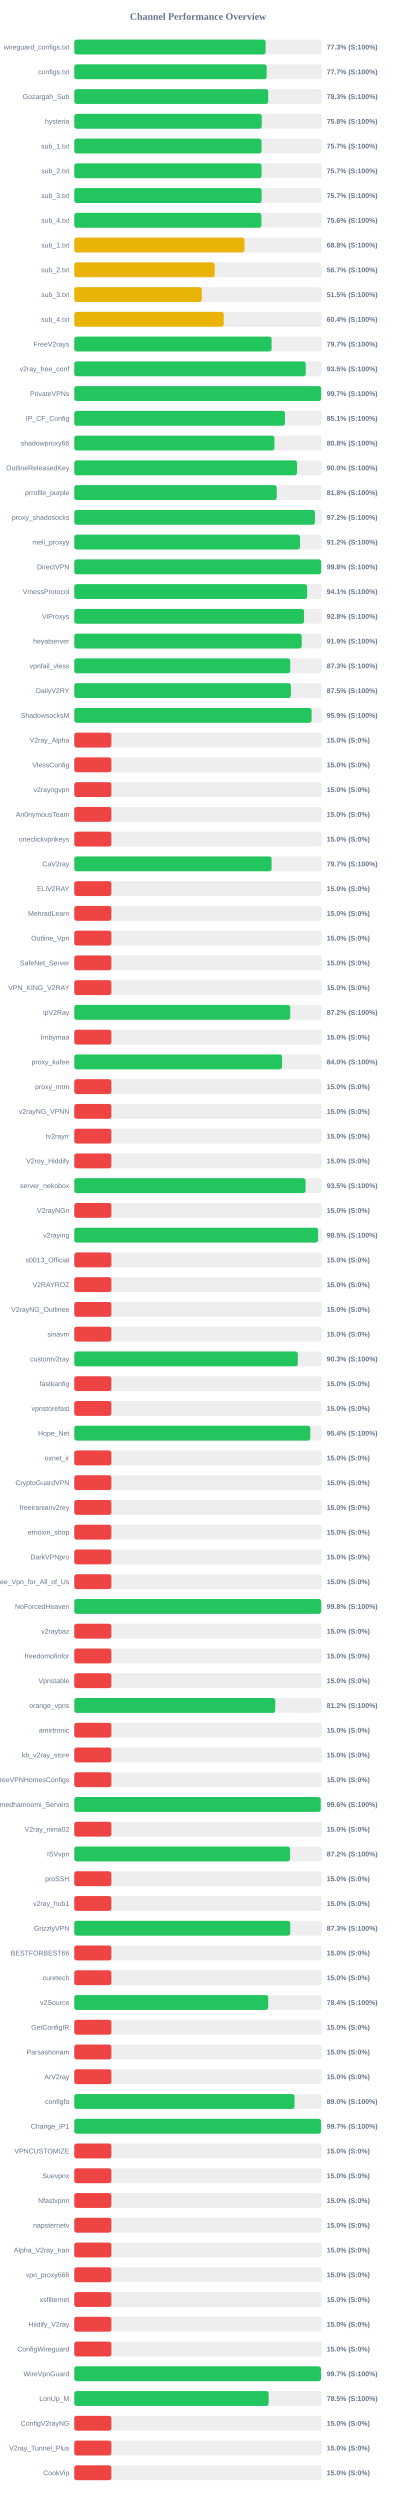
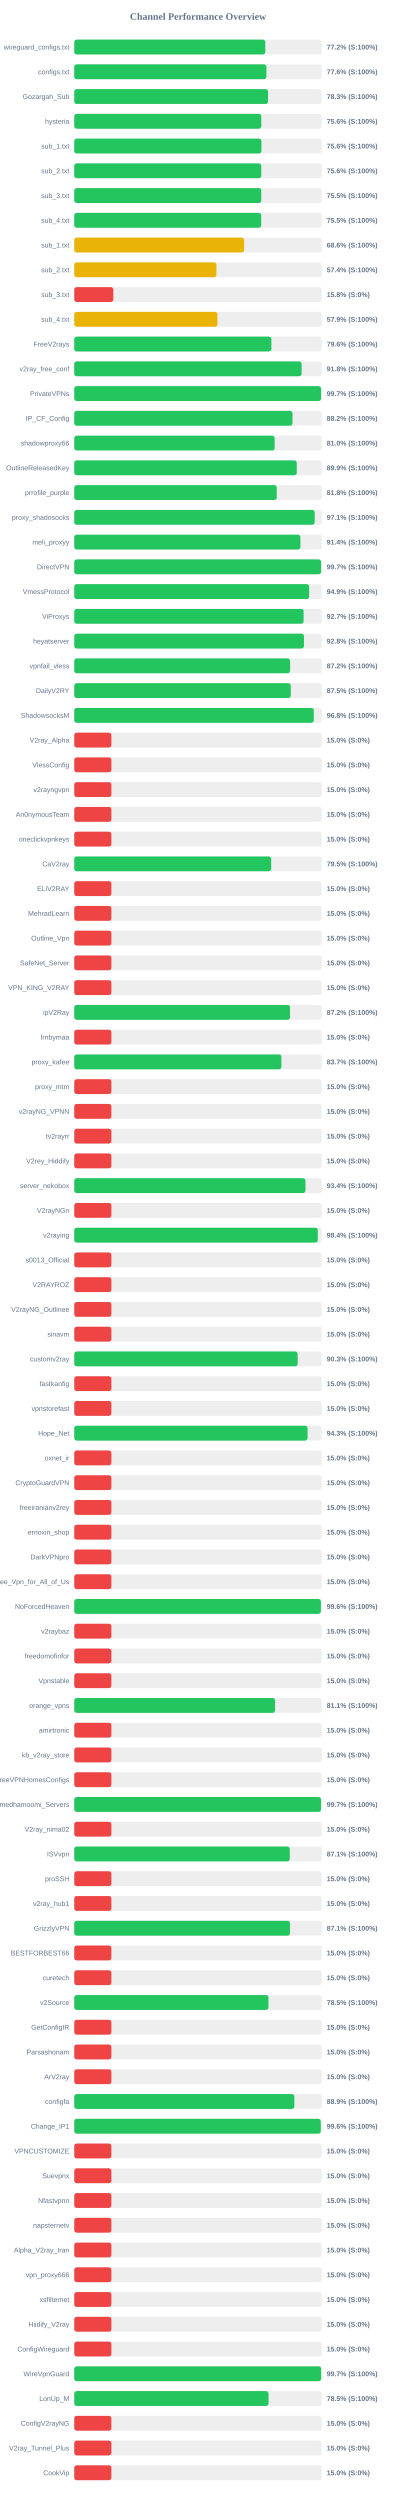
<svg xmlns="http://www.w3.org/2000/svg" width="800" height="5050" version="1.1">
  <style>
        .row { font: 14px Arial; fill: #64748b; }
        .score { font: bold 14px Arial; fill: #64748b; }
    </style>
  <text x="400" y="40" text-anchor="middle" font-size="20px" font-weight="bold" fill="#64748b">Channel Performance Overview</text>
  <rect x="150" y="80" width="500" height="30" fill="#eee" rx="5" />
-   <rect x="150" y="80" width="386.6" height="30" fill="#22c55e" rx="5" />
+   <rect x="150" y="80" width="385.95" height="30" fill="#22c55e" rx="5" />
  <text x="140" y="100" text-anchor="end" class="row">wireguard_configs.txt</text>
-   <text x="660" y="100" text-anchor="start" class="score">77.3% (S:100%)</text>
+   <text x="660" y="100" text-anchor="start" class="score">77.2% (S:100%)</text>
  <rect x="150" y="130" width="500" height="30" fill="#eee" rx="5" />
-   <rect x="150" y="130" width="388.7" height="30" fill="#22c55e" rx="5" />
+   <rect x="150" y="130" width="388.15" height="30" fill="#22c55e" rx="5" />
  <text x="140" y="150" text-anchor="end" class="row">configs.txt</text>
-   <text x="660" y="150" text-anchor="start" class="score">77.7% (S:100%)</text>
+   <text x="660" y="150" text-anchor="start" class="score">77.6% (S:100%)</text>
  <rect x="150" y="180" width="500" height="30" fill="#eee" rx="5" />
-   <rect x="150" y="180" width="391.75" height="30" fill="#22c55e" rx="5" />
+   <rect x="150" y="180" width="391.45" height="30" fill="#22c55e" rx="5" />
  <text x="140" y="200" text-anchor="end" class="row">Gozargah_Sub</text>
  <text x="660" y="200" text-anchor="start" class="score">78.3% (S:100%)</text>
  <rect x="150" y="230" width="500" height="30" fill="#eee" rx="5" />
-   <rect x="150" y="230" width="378.75" height="30" fill="#22c55e" rx="5" />
+   <rect x="150" y="230" width="377.8" height="30" fill="#22c55e" rx="5" />
  <text x="140" y="250" text-anchor="end" class="row">hysteria</text>
-   <text x="660" y="250" text-anchor="start" class="score">75.8% (S:100%)</text>
+   <text x="660" y="250" text-anchor="start" class="score">75.6% (S:100%)</text>
  <rect x="150" y="280" width="500" height="30" fill="#eee" rx="5" />
-   <rect x="150" y="280" width="378.35" height="30" fill="#22c55e" rx="5" />
+   <rect x="150" y="280" width="378.1" height="30" fill="#22c55e" rx="5" />
  <text x="140" y="300" text-anchor="end" class="row">sub_1.txt</text>
-   <text x="660" y="300" text-anchor="start" class="score">75.7% (S:100%)</text>
+   <text x="660" y="300" text-anchor="start" class="score">75.6% (S:100%)</text>
  <rect x="150" y="330" width="500" height="30" fill="#eee" rx="5" />
-   <rect x="150" y="330" width="378.35" height="30" fill="#22c55e" rx="5" />
+   <rect x="150" y="330" width="377.8" height="30" fill="#22c55e" rx="5" />
  <text x="140" y="350" text-anchor="end" class="row">sub_2.txt</text>
-   <text x="660" y="350" text-anchor="start" class="score">75.7% (S:100%)</text>
+   <text x="660" y="350" text-anchor="start" class="score">75.6% (S:100%)</text>
  <rect x="150" y="380" width="500" height="30" fill="#eee" rx="5" />
-   <rect x="150" y="380" width="378.45" height="30" fill="#22c55e" rx="5" />
+   <rect x="150" y="380" width="377.75" height="30" fill="#22c55e" rx="5" />
  <text x="140" y="400" text-anchor="end" class="row">sub_3.txt</text>
-   <text x="660" y="400" text-anchor="start" class="score">75.7% (S:100%)</text>
+   <text x="660" y="400" text-anchor="start" class="score">75.5% (S:100%)</text>
  <rect x="150" y="430" width="500" height="30" fill="#eee" rx="5" />
-   <rect x="150" y="430" width="378.05" height="30" fill="#22c55e" rx="5" />
+   <rect x="150" y="430" width="377.6" height="30" fill="#22c55e" rx="5" />
  <text x="140" y="450" text-anchor="end" class="row">sub_4.txt</text>
-   <text x="660" y="450" text-anchor="start" class="score">75.6% (S:100%)</text>
+   <text x="660" y="450" text-anchor="start" class="score">75.5% (S:100%)</text>
  <rect x="150" y="480" width="500" height="30" fill="#eee" rx="5" />
-   <rect x="150" y="480" width="343.95" height="30" fill="#eab308" rx="5" />
+   <rect x="150" y="480" width="343.05" height="30" fill="#eab308" rx="5" />
  <text x="140" y="500" text-anchor="end" class="row">sub_1.txt</text>
-   <text x="660" y="500" text-anchor="start" class="score">68.8% (S:100%)</text>
+   <text x="660" y="500" text-anchor="start" class="score">68.6% (S:100%)</text>
  <rect x="150" y="530" width="500" height="30" fill="#eee" rx="5" />
-   <rect x="150" y="530" width="283.6" height="30" fill="#eab308" rx="5" />
+   <rect x="150" y="530" width="287.2" height="30" fill="#eab308" rx="5" />
  <text x="140" y="550" text-anchor="end" class="row">sub_2.txt</text>
-   <text x="660" y="550" text-anchor="start" class="score">56.7% (S:100%)</text>
+   <text x="660" y="550" text-anchor="start" class="score">57.4% (S:100%)</text>
  <rect x="150" y="580" width="500" height="30" fill="#eee" rx="5" />
-   <rect x="150" y="580" width="257.7" height="30" fill="#eab308" rx="5" />
+   <rect x="150" y="580" width="78.9" height="30" fill="#ef4444" rx="5" />
  <text x="140" y="600" text-anchor="end" class="row">sub_3.txt</text>
-   <text x="660" y="600" text-anchor="start" class="score">51.5% (S:100%)</text>
+   <text x="660" y="600" text-anchor="start" class="score">15.8% (S:0%)</text>
  <rect x="150" y="630" width="500" height="30" fill="#eee" rx="5" />
-   <rect x="150" y="630" width="301.9" height="30" fill="#eab308" rx="5" />
+   <rect x="150" y="630" width="289.3" height="30" fill="#eab308" rx="5" />
  <text x="140" y="650" text-anchor="end" class="row">sub_4.txt</text>
-   <text x="660" y="650" text-anchor="start" class="score">60.4% (S:100%)</text>
+   <text x="660" y="650" text-anchor="start" class="score">57.9% (S:100%)</text>
  <rect x="150" y="680" width="500" height="30" fill="#eee" rx="5" />
-   <rect x="150" y="680" width="398.65" height="30" fill="#22c55e" rx="5" />
+   <rect x="150" y="680" width="398.2" height="30" fill="#22c55e" rx="5" />
  <text x="140" y="700" text-anchor="end" class="row">FreeV2rays</text>
-   <text x="660" y="700" text-anchor="start" class="score">79.7% (S:100%)</text>
+   <text x="660" y="700" text-anchor="start" class="score">79.6% (S:100%)</text>
  <rect x="150" y="730" width="500" height="30" fill="#eee" rx="5" />
-   <rect x="150" y="730" width="467.6" height="30" fill="#22c55e" rx="5" />
+   <rect x="150" y="730" width="459.25" height="30" fill="#22c55e" rx="5" />
  <text x="140" y="750" text-anchor="end" class="row">v2ray_free_conf</text>
-   <text x="660" y="750" text-anchor="start" class="score">93.5% (S:100%)</text>
+   <text x="660" y="750" text-anchor="start" class="score">91.8% (S:100%)</text>
  <rect x="150" y="780" width="500" height="30" fill="#eee" rx="5" />
-   <rect x="150" y="780" width="498.65" height="30" fill="#22c55e" rx="5" />
+   <rect x="150" y="780" width="498.5" height="30" fill="#22c55e" rx="5" />
  <text x="140" y="800" text-anchor="end" class="row">PrivateVPNs</text>
  <text x="660" y="800" text-anchor="start" class="score">99.7% (S:100%)</text>
  <rect x="150" y="830" width="500" height="30" fill="#eee" rx="5" />
-   <rect x="150" y="830" width="425.6" height="30" fill="#22c55e" rx="5" />
+   <rect x="150" y="830" width="440.8" height="30" fill="#22c55e" rx="5" />
  <text x="140" y="850" text-anchor="end" class="row">IP_CF_Config</text>
-   <text x="660" y="850" text-anchor="start" class="score">85.1% (S:100%)</text>
+   <text x="660" y="850" text-anchor="start" class="score">88.2% (S:100%)</text>
  <rect x="150" y="880" width="500" height="30" fill="#eee" rx="5" />
-   <rect x="150" y="880" width="404.25" height="30" fill="#22c55e" rx="5" />
+   <rect x="150" y="880" width="404.8" height="30" fill="#22c55e" rx="5" />
  <text x="140" y="900" text-anchor="end" class="row">shadowproxy66</text>
-   <text x="660" y="900" text-anchor="start" class="score">80.8% (S:100%)</text>
+   <text x="660" y="900" text-anchor="start" class="score">81.0% (S:100%)</text>
  <rect x="150" y="930" width="500" height="30" fill="#eee" rx="5" />
-   <rect x="150" y="930" width="450.0" height="30" fill="#22c55e" rx="5" />
+   <rect x="150" y="930" width="449.45" height="30" fill="#22c55e" rx="5" />
  <text x="140" y="950" text-anchor="end" class="row">OutlineReleasedKey</text>
-   <text x="660" y="950" text-anchor="start" class="score">90.0% (S:100%)</text>
+   <text x="660" y="950" text-anchor="start" class="score">89.9% (S:100%)</text>
  <rect x="150" y="980" width="500" height="30" fill="#eee" rx="5" />
-   <rect x="150" y="980" width="409.0" height="30" fill="#22c55e" rx="5" />
+   <rect x="150" y="980" width="409.05" height="30" fill="#22c55e" rx="5" />
  <text x="140" y="1000" text-anchor="end" class="row">prrofile_purple</text>
  <text x="660" y="1000" text-anchor="start" class="score">81.8% (S:100%)</text>
  <rect x="150" y="1030" width="500" height="30" fill="#eee" rx="5" />
-   <rect x="150" y="1030" width="486.2" height="30" fill="#22c55e" rx="5" />
+   <rect x="150" y="1030" width="485.65" height="30" fill="#22c55e" rx="5" />
  <text x="140" y="1050" text-anchor="end" class="row">proxy_shadosocks</text>
-   <text x="660" y="1050" text-anchor="start" class="score">97.2% (S:100%)</text>
+   <text x="660" y="1050" text-anchor="start" class="score">97.1% (S:100%)</text>
  <rect x="150" y="1080" width="500" height="30" fill="#eee" rx="5" />
-   <rect x="150" y="1080" width="456.0" height="30" fill="#22c55e" rx="5" />
+   <rect x="150" y="1080" width="456.8" height="30" fill="#22c55e" rx="5" />
  <text x="140" y="1100" text-anchor="end" class="row">meli_proxyy</text>
-   <text x="660" y="1100" text-anchor="start" class="score">91.2% (S:100%)</text>
+   <text x="660" y="1100" text-anchor="start" class="score">91.4% (S:100%)</text>
  <rect x="150" y="1130" width="500" height="30" fill="#eee" rx="5" />
-   <rect x="150" y="1130" width="498.75" height="30" fill="#22c55e" rx="5" />
+   <rect x="150" y="1130" width="498.6" height="30" fill="#22c55e" rx="5" />
  <text x="140" y="1150" text-anchor="end" class="row">DirectVPN</text>
-   <text x="660" y="1150" text-anchor="start" class="score">99.8% (S:100%)</text>
+   <text x="660" y="1150" text-anchor="start" class="score">99.7% (S:100%)</text>
  <rect x="150" y="1180" width="500" height="30" fill="#eee" rx="5" />
-   <rect x="150" y="1180" width="470.4" height="30" fill="#22c55e" rx="5" />
+   <rect x="150" y="1180" width="474.5" height="30" fill="#22c55e" rx="5" />
  <text x="140" y="1200" text-anchor="end" class="row">VmessProtocol</text>
-   <text x="660" y="1200" text-anchor="start" class="score">94.1% (S:100%)</text>
+   <text x="660" y="1200" text-anchor="start" class="score">94.9% (S:100%)</text>
  <rect x="150" y="1230" width="500" height="30" fill="#eee" rx="5" />
-   <rect x="150" y="1230" width="464.25" height="30" fill="#22c55e" rx="5" />
+   <rect x="150" y="1230" width="463.25" height="30" fill="#22c55e" rx="5" />
  <text x="140" y="1250" text-anchor="end" class="row">ViProxys</text>
-   <text x="660" y="1250" text-anchor="start" class="score">92.8% (S:100%)</text>
+   <text x="660" y="1250" text-anchor="start" class="score">92.7% (S:100%)</text>
  <rect x="150" y="1280" width="500" height="30" fill="#eee" rx="5" />
-   <rect x="150" y="1280" width="459.45" height="30" fill="#22c55e" rx="5" />
+   <rect x="150" y="1280" width="464.0" height="30" fill="#22c55e" rx="5" />
  <text x="140" y="1300" text-anchor="end" class="row">heyatserver</text>
-   <text x="660" y="1300" text-anchor="start" class="score">91.9% (S:100%)</text>
+   <text x="660" y="1300" text-anchor="start" class="score">92.8% (S:100%)</text>
  <rect x="150" y="1330" width="500" height="30" fill="#eee" rx="5" />
-   <rect x="150" y="1330" width="436.3" height="30" fill="#22c55e" rx="5" />
+   <rect x="150" y="1330" width="436.0" height="30" fill="#22c55e" rx="5" />
  <text x="140" y="1350" text-anchor="end" class="row">vpnfail_vless</text>
-   <text x="660" y="1350" text-anchor="start" class="score">87.3% (S:100%)</text>
+   <text x="660" y="1350" text-anchor="start" class="score">87.2% (S:100%)</text>
  <rect x="150" y="1380" width="500" height="30" fill="#eee" rx="5" />
-   <rect x="150" y="1380" width="437.65" height="30" fill="#22c55e" rx="5" />
+   <rect x="150" y="1380" width="437.35" height="30" fill="#22c55e" rx="5" />
  <text x="140" y="1400" text-anchor="end" class="row">DailyV2RY</text>
  <text x="660" y="1400" text-anchor="start" class="score">87.5% (S:100%)</text>
  <rect x="150" y="1430" width="500" height="30" fill="#eee" rx="5" />
-   <rect x="150" y="1430" width="479.5" height="30" fill="#22c55e" rx="5" />
+   <rect x="150" y="1430" width="483.9" height="30" fill="#22c55e" rx="5" />
  <text x="140" y="1450" text-anchor="end" class="row">ShadowsocksM</text>
-   <text x="660" y="1450" text-anchor="start" class="score">95.9% (S:100%)</text>
+   <text x="660" y="1450" text-anchor="start" class="score">96.8% (S:100%)</text>
  <rect x="150" y="1480" width="500" height="30" fill="#eee" rx="5" />
  <rect x="150" y="1480" width="75.0" height="30" fill="#ef4444" rx="5" />
  <text x="140" y="1500" text-anchor="end" class="row">V2ray_Alpha</text>
  <text x="660" y="1500" text-anchor="start" class="score">15.0% (S:0%)</text>
  <rect x="150" y="1530" width="500" height="30" fill="#eee" rx="5" />
  <rect x="150" y="1530" width="75.0" height="30" fill="#ef4444" rx="5" />
  <text x="140" y="1550" text-anchor="end" class="row">VlessConfig</text>
  <text x="660" y="1550" text-anchor="start" class="score">15.0% (S:0%)</text>
  <rect x="150" y="1580" width="500" height="30" fill="#eee" rx="5" />
  <rect x="150" y="1580" width="75.0" height="30" fill="#ef4444" rx="5" />
  <text x="140" y="1600" text-anchor="end" class="row">v2rayngvpn</text>
  <text x="660" y="1600" text-anchor="start" class="score">15.0% (S:0%)</text>
  <rect x="150" y="1630" width="500" height="30" fill="#eee" rx="5" />
  <rect x="150" y="1630" width="75.0" height="30" fill="#ef4444" rx="5" />
  <text x="140" y="1650" text-anchor="end" class="row">An0nymousTeam</text>
  <text x="660" y="1650" text-anchor="start" class="score">15.0% (S:0%)</text>
  <rect x="150" y="1680" width="500" height="30" fill="#eee" rx="5" />
  <rect x="150" y="1680" width="75.0" height="30" fill="#ef4444" rx="5" />
  <text x="140" y="1700" text-anchor="end" class="row">oneclickvpnkeys</text>
  <text x="660" y="1700" text-anchor="start" class="score">15.0% (S:0%)</text>
  <rect x="150" y="1730" width="500" height="30" fill="#eee" rx="5" />
-   <rect x="150" y="1730" width="398.6" height="30" fill="#22c55e" rx="5" />
+   <rect x="150" y="1730" width="397.7" height="30" fill="#22c55e" rx="5" />
  <text x="140" y="1750" text-anchor="end" class="row">CaV2ray</text>
-   <text x="660" y="1750" text-anchor="start" class="score">79.7% (S:100%)</text>
+   <text x="660" y="1750" text-anchor="start" class="score">79.5% (S:100%)</text>
  <rect x="150" y="1780" width="500" height="30" fill="#eee" rx="5" />
  <rect x="150" y="1780" width="75.0" height="30" fill="#ef4444" rx="5" />
  <text x="140" y="1800" text-anchor="end" class="row">ELiV2RAY</text>
  <text x="660" y="1800" text-anchor="start" class="score">15.0% (S:0%)</text>
  <rect x="150" y="1830" width="500" height="30" fill="#eee" rx="5" />
  <rect x="150" y="1830" width="75.0" height="30" fill="#ef4444" rx="5" />
  <text x="140" y="1850" text-anchor="end" class="row">MehradLearn</text>
  <text x="660" y="1850" text-anchor="start" class="score">15.0% (S:0%)</text>
  <rect x="150" y="1880" width="500" height="30" fill="#eee" rx="5" />
  <rect x="150" y="1880" width="75.0" height="30" fill="#ef4444" rx="5" />
  <text x="140" y="1900" text-anchor="end" class="row">Outline_Vpn</text>
  <text x="660" y="1900" text-anchor="start" class="score">15.0% (S:0%)</text>
  <rect x="150" y="1930" width="500" height="30" fill="#eee" rx="5" />
  <rect x="150" y="1930" width="75.0" height="30" fill="#ef4444" rx="5" />
  <text x="140" y="1950" text-anchor="end" class="row">SafeNet_Server</text>
  <text x="660" y="1950" text-anchor="start" class="score">15.0% (S:0%)</text>
  <rect x="150" y="1980" width="500" height="30" fill="#eee" rx="5" />
  <rect x="150" y="1980" width="75.0" height="30" fill="#ef4444" rx="5" />
  <text x="140" y="2000" text-anchor="end" class="row">VPN_KING_V2RAY</text>
  <text x="660" y="2000" text-anchor="start" class="score">15.0% (S:0%)</text>
  <rect x="150" y="2030" width="500" height="30" fill="#eee" rx="5" />
-   <rect x="150" y="2030" width="436.25" height="30" fill="#22c55e" rx="5" />
+   <rect x="150" y="2030" width="435.8" height="30" fill="#22c55e" rx="5" />
  <text x="140" y="2050" text-anchor="end" class="row">ipV2Ray</text>
  <text x="660" y="2050" text-anchor="start" class="score">87.2% (S:100%)</text>
  <rect x="150" y="2080" width="500" height="30" fill="#eee" rx="5" />
  <rect x="150" y="2080" width="75.0" height="30" fill="#ef4444" rx="5" />
  <text x="140" y="2100" text-anchor="end" class="row">lrnbymaa</text>
  <text x="660" y="2100" text-anchor="start" class="score">15.0% (S:0%)</text>
  <rect x="150" y="2130" width="500" height="30" fill="#eee" rx="5" />
-   <rect x="150" y="2130" width="419.75" height="30" fill="#22c55e" rx="5" />
+   <rect x="150" y="2130" width="418.4" height="30" fill="#22c55e" rx="5" />
  <text x="140" y="2150" text-anchor="end" class="row">proxy_kafee</text>
-   <text x="660" y="2150" text-anchor="start" class="score">84.0% (S:100%)</text>
+   <text x="660" y="2150" text-anchor="start" class="score">83.7% (S:100%)</text>
  <rect x="150" y="2180" width="500" height="30" fill="#eee" rx="5" />
  <rect x="150" y="2180" width="75.0" height="30" fill="#ef4444" rx="5" />
  <text x="140" y="2200" text-anchor="end" class="row">proxy_mtm</text>
  <text x="660" y="2200" text-anchor="start" class="score">15.0% (S:0%)</text>
  <rect x="150" y="2230" width="500" height="30" fill="#eee" rx="5" />
  <rect x="150" y="2230" width="75.0" height="30" fill="#ef4444" rx="5" />
  <text x="140" y="2250" text-anchor="end" class="row">v2rayNG_VPNN</text>
  <text x="660" y="2250" text-anchor="start" class="score">15.0% (S:0%)</text>
  <rect x="150" y="2280" width="500" height="30" fill="#eee" rx="5" />
  <rect x="150" y="2280" width="75.0" height="30" fill="#ef4444" rx="5" />
  <text x="140" y="2300" text-anchor="end" class="row">tv2rayrr</text>
  <text x="660" y="2300" text-anchor="start" class="score">15.0% (S:0%)</text>
  <rect x="150" y="2330" width="500" height="30" fill="#eee" rx="5" />
  <rect x="150" y="2330" width="75.0" height="30" fill="#ef4444" rx="5" />
  <text x="140" y="2350" text-anchor="end" class="row">V2rey_Hiddify</text>
  <text x="660" y="2350" text-anchor="start" class="score">15.0% (S:0%)</text>
  <rect x="150" y="2380" width="500" height="30" fill="#eee" rx="5" />
-   <rect x="150" y="2380" width="467.3" height="30" fill="#22c55e" rx="5" />
+   <rect x="150" y="2380" width="467.1" height="30" fill="#22c55e" rx="5" />
  <text x="140" y="2400" text-anchor="end" class="row">server_nekobox</text>
-   <text x="660" y="2400" text-anchor="start" class="score">93.5% (S:100%)</text>
+   <text x="660" y="2400" text-anchor="start" class="score">93.4% (S:100%)</text>
  <rect x="150" y="2430" width="500" height="30" fill="#eee" rx="5" />
  <rect x="150" y="2430" width="75.0" height="30" fill="#ef4444" rx="5" />
  <text x="140" y="2450" text-anchor="end" class="row">V2rayNGn</text>
  <text x="660" y="2450" text-anchor="start" class="score">15.0% (S:0%)</text>
  <rect x="150" y="2480" width="500" height="30" fill="#eee" rx="5" />
-   <rect x="150" y="2480" width="492.5" height="30" fill="#22c55e" rx="5" />
+   <rect x="150" y="2480" width="491.95" height="30" fill="#22c55e" rx="5" />
  <text x="140" y="2500" text-anchor="end" class="row">v2raying</text>
-   <text x="660" y="2500" text-anchor="start" class="score">98.5% (S:100%)</text>
+   <text x="660" y="2500" text-anchor="start" class="score">98.4% (S:100%)</text>
  <rect x="150" y="2530" width="500" height="30" fill="#eee" rx="5" />
  <rect x="150" y="2530" width="75.0" height="30" fill="#ef4444" rx="5" />
  <text x="140" y="2550" text-anchor="end" class="row">s0013_Official</text>
  <text x="660" y="2550" text-anchor="start" class="score">15.0% (S:0%)</text>
  <rect x="150" y="2580" width="500" height="30" fill="#eee" rx="5" />
  <rect x="150" y="2580" width="75.0" height="30" fill="#ef4444" rx="5" />
  <text x="140" y="2600" text-anchor="end" class="row">V2RAYROZ</text>
  <text x="660" y="2600" text-anchor="start" class="score">15.0% (S:0%)</text>
  <rect x="150" y="2630" width="500" height="30" fill="#eee" rx="5" />
  <rect x="150" y="2630" width="75.0" height="30" fill="#ef4444" rx="5" />
  <text x="140" y="2650" text-anchor="end" class="row">V2rayNG_Outlinee</text>
  <text x="660" y="2650" text-anchor="start" class="score">15.0% (S:0%)</text>
  <rect x="150" y="2680" width="500" height="30" fill="#eee" rx="5" />
  <rect x="150" y="2680" width="75.0" height="30" fill="#ef4444" rx="5" />
  <text x="140" y="2700" text-anchor="end" class="row">sinavm</text>
  <text x="660" y="2700" text-anchor="start" class="score">15.0% (S:0%)</text>
  <rect x="150" y="2730" width="500" height="30" fill="#eee" rx="5" />
-   <rect x="150" y="2730" width="451.65" height="30" fill="#22c55e" rx="5" />
+   <rect x="150" y="2730" width="451.3" height="30" fill="#22c55e" rx="5" />
  <text x="140" y="2750" text-anchor="end" class="row">customv2ray</text>
  <text x="660" y="2750" text-anchor="start" class="score">90.3% (S:100%)</text>
  <rect x="150" y="2780" width="500" height="30" fill="#eee" rx="5" />
  <rect x="150" y="2780" width="75.0" height="30" fill="#ef4444" rx="5" />
  <text x="140" y="2800" text-anchor="end" class="row">fastkanfig</text>
  <text x="660" y="2800" text-anchor="start" class="score">15.0% (S:0%)</text>
  <rect x="150" y="2830" width="500" height="30" fill="#eee" rx="5" />
  <rect x="150" y="2830" width="75.0" height="30" fill="#ef4444" rx="5" />
  <text x="140" y="2850" text-anchor="end" class="row">vpnstorefast</text>
  <text x="660" y="2850" text-anchor="start" class="score">15.0% (S:0%)</text>
  <rect x="150" y="2880" width="500" height="30" fill="#eee" rx="5" />
-   <rect x="150" y="2880" width="476.85" height="30" fill="#22c55e" rx="5" />
+   <rect x="150" y="2880" width="471.3" height="30" fill="#22c55e" rx="5" />
  <text x="140" y="2900" text-anchor="end" class="row">Hope_Net</text>
-   <text x="660" y="2900" text-anchor="start" class="score">95.4% (S:100%)</text>
+   <text x="660" y="2900" text-anchor="start" class="score">94.3% (S:100%)</text>
  <rect x="150" y="2930" width="500" height="30" fill="#eee" rx="5" />
  <rect x="150" y="2930" width="75.0" height="30" fill="#ef4444" rx="5" />
  <text x="140" y="2950" text-anchor="end" class="row">oxnet_ir</text>
  <text x="660" y="2950" text-anchor="start" class="score">15.0% (S:0%)</text>
  <rect x="150" y="2980" width="500" height="30" fill="#eee" rx="5" />
  <rect x="150" y="2980" width="75.0" height="30" fill="#ef4444" rx="5" />
  <text x="140" y="3000" text-anchor="end" class="row">CryptoGuardVPN</text>
  <text x="660" y="3000" text-anchor="start" class="score">15.0% (S:0%)</text>
  <rect x="150" y="3030" width="500" height="30" fill="#eee" rx="5" />
  <rect x="150" y="3030" width="75.0" height="30" fill="#ef4444" rx="5" />
  <text x="140" y="3050" text-anchor="end" class="row">freeiranianv2rey</text>
  <text x="660" y="3050" text-anchor="start" class="score">15.0% (S:0%)</text>
  <rect x="150" y="3080" width="500" height="30" fill="#eee" rx="5" />
  <rect x="150" y="3080" width="75.0" height="30" fill="#ef4444" rx="5" />
  <text x="140" y="3100" text-anchor="end" class="row">ernoxin_shop</text>
  <text x="660" y="3100" text-anchor="start" class="score">15.0% (S:0%)</text>
  <rect x="150" y="3130" width="500" height="30" fill="#eee" rx="5" />
  <rect x="150" y="3130" width="75.0" height="30" fill="#ef4444" rx="5" />
  <text x="140" y="3150" text-anchor="end" class="row">DarkVPNpro</text>
  <text x="660" y="3150" text-anchor="start" class="score">15.0% (S:0%)</text>
  <rect x="150" y="3180" width="500" height="30" fill="#eee" rx="5" />
  <rect x="150" y="3180" width="75.0" height="30" fill="#ef4444" rx="5" />
  <text x="140" y="3200" text-anchor="end" class="row">Free_Vpn_for_All_of_Us</text>
  <text x="660" y="3200" text-anchor="start" class="score">15.0% (S:0%)</text>
  <rect x="150" y="3230" width="500" height="30" fill="#eee" rx="5" />
-   <rect x="150" y="3230" width="498.8" height="30" fill="#22c55e" rx="5" />
+   <rect x="150" y="3230" width="498.2" height="30" fill="#22c55e" rx="5" />
  <text x="140" y="3250" text-anchor="end" class="row">NoForcedHeaven</text>
-   <text x="660" y="3250" text-anchor="start" class="score">99.8% (S:100%)</text>
+   <text x="660" y="3250" text-anchor="start" class="score">99.6% (S:100%)</text>
  <rect x="150" y="3280" width="500" height="30" fill="#eee" rx="5" />
  <rect x="150" y="3280" width="75.0" height="30" fill="#ef4444" rx="5" />
  <text x="140" y="3300" text-anchor="end" class="row">v2raybaz</text>
  <text x="660" y="3300" text-anchor="start" class="score">15.0% (S:0%)</text>
  <rect x="150" y="3330" width="500" height="30" fill="#eee" rx="5" />
  <rect x="150" y="3330" width="75.0" height="30" fill="#ef4444" rx="5" />
  <text x="140" y="3350" text-anchor="end" class="row">freedomofinfor</text>
  <text x="660" y="3350" text-anchor="start" class="score">15.0% (S:0%)</text>
  <rect x="150" y="3380" width="500" height="30" fill="#eee" rx="5" />
  <rect x="150" y="3380" width="75.0" height="30" fill="#ef4444" rx="5" />
  <text x="140" y="3400" text-anchor="end" class="row">Vpnstable</text>
  <text x="660" y="3400" text-anchor="start" class="score">15.0% (S:0%)</text>
  <rect x="150" y="3430" width="500" height="30" fill="#eee" rx="5" />
-   <rect x="150" y="3430" width="406.0" height="30" fill="#22c55e" rx="5" />
+   <rect x="150" y="3430" width="405.65" height="30" fill="#22c55e" rx="5" />
  <text x="140" y="3450" text-anchor="end" class="row">orange_vpns</text>
-   <text x="660" y="3450" text-anchor="start" class="score">81.2% (S:100%)</text>
+   <text x="660" y="3450" text-anchor="start" class="score">81.1% (S:100%)</text>
  <rect x="150" y="3480" width="500" height="30" fill="#eee" rx="5" />
  <rect x="150" y="3480" width="75.0" height="30" fill="#ef4444" rx="5" />
  <text x="140" y="3500" text-anchor="end" class="row">amirtronic</text>
  <text x="660" y="3500" text-anchor="start" class="score">15.0% (S:0%)</text>
  <rect x="150" y="3530" width="500" height="30" fill="#eee" rx="5" />
  <rect x="150" y="3530" width="75.0" height="30" fill="#ef4444" rx="5" />
  <text x="140" y="3550" text-anchor="end" class="row">kb_v2ray_store</text>
  <text x="660" y="3550" text-anchor="start" class="score">15.0% (S:0%)</text>
  <rect x="150" y="3580" width="500" height="30" fill="#eee" rx="5" />
  <rect x="150" y="3580" width="75.0" height="30" fill="#ef4444" rx="5" />
  <text x="140" y="3600" text-anchor="end" class="row">FreeVPNHomesConfigs</text>
  <text x="660" y="3600" text-anchor="start" class="score">15.0% (S:0%)</text>
  <rect x="150" y="3630" width="500" height="30" fill="#eee" rx="5" />
-   <rect x="150" y="3630" width="497.9" height="30" fill="#22c55e" rx="5" />
+   <rect x="150" y="3630" width="498.45" height="30" fill="#22c55e" rx="5" />
  <text x="140" y="3650" text-anchor="end" class="row">Ahmedhamoomi_Servers</text>
-   <text x="660" y="3650" text-anchor="start" class="score">99.6% (S:100%)</text>
+   <text x="660" y="3650" text-anchor="start" class="score">99.7% (S:100%)</text>
  <rect x="150" y="3680" width="500" height="30" fill="#eee" rx="5" />
  <rect x="150" y="3680" width="75.0" height="30" fill="#ef4444" rx="5" />
  <text x="140" y="3700" text-anchor="end" class="row">V2ray_nima02</text>
  <text x="660" y="3700" text-anchor="start" class="score">15.0% (S:0%)</text>
  <rect x="150" y="3730" width="500" height="30" fill="#eee" rx="5" />
-   <rect x="150" y="3730" width="435.95" height="30" fill="#22c55e" rx="5" />
+   <rect x="150" y="3730" width="435.35" height="30" fill="#22c55e" rx="5" />
  <text x="140" y="3750" text-anchor="end" class="row">ISVvpn</text>
-   <text x="660" y="3750" text-anchor="start" class="score">87.2% (S:100%)</text>
+   <text x="660" y="3750" text-anchor="start" class="score">87.1% (S:100%)</text>
  <rect x="150" y="3780" width="500" height="30" fill="#eee" rx="5" />
  <rect x="150" y="3780" width="75.0" height="30" fill="#ef4444" rx="5" />
  <text x="140" y="3800" text-anchor="end" class="row">proSSH</text>
  <text x="660" y="3800" text-anchor="start" class="score">15.0% (S:0%)</text>
  <rect x="150" y="3830" width="500" height="30" fill="#eee" rx="5" />
  <rect x="150" y="3830" width="75.0" height="30" fill="#ef4444" rx="5" />
  <text x="140" y="3850" text-anchor="end" class="row">v2ray_hub1</text>
  <text x="660" y="3850" text-anchor="start" class="score">15.0% (S:0%)</text>
  <rect x="150" y="3880" width="500" height="30" fill="#eee" rx="5" />
-   <rect x="150" y="3880" width="436.3" height="30" fill="#22c55e" rx="5" />
+   <rect x="150" y="3880" width="435.7" height="30" fill="#22c55e" rx="5" />
  <text x="140" y="3900" text-anchor="end" class="row">GrizzlyVPN</text>
-   <text x="660" y="3900" text-anchor="start" class="score">87.3% (S:100%)</text>
+   <text x="660" y="3900" text-anchor="start" class="score">87.1% (S:100%)</text>
  <rect x="150" y="3930" width="500" height="30" fill="#eee" rx="5" />
  <rect x="150" y="3930" width="75.0" height="30" fill="#ef4444" rx="5" />
  <text x="140" y="3950" text-anchor="end" class="row">BESTFORBEST66</text>
  <text x="660" y="3950" text-anchor="start" class="score">15.0% (S:0%)</text>
  <rect x="150" y="3980" width="500" height="30" fill="#eee" rx="5" />
  <rect x="150" y="3980" width="75.0" height="30" fill="#ef4444" rx="5" />
  <text x="140" y="4000" text-anchor="end" class="row">curetech</text>
  <text x="660" y="4000" text-anchor="start" class="score">15.0% (S:0%)</text>
  <rect x="150" y="4030" width="500" height="30" fill="#eee" rx="5" />
-   <rect x="150" y="4030" width="391.8" height="30" fill="#22c55e" rx="5" />
+   <rect x="150" y="4030" width="392.3" height="30" fill="#22c55e" rx="5" />
  <text x="140" y="4050" text-anchor="end" class="row">v2Source</text>
-   <text x="660" y="4050" text-anchor="start" class="score">78.4% (S:100%)</text>
+   <text x="660" y="4050" text-anchor="start" class="score">78.5% (S:100%)</text>
  <rect x="150" y="4080" width="500" height="30" fill="#eee" rx="5" />
  <rect x="150" y="4080" width="75.0" height="30" fill="#ef4444" rx="5" />
  <text x="140" y="4100" text-anchor="end" class="row">GetConfigIR</text>
  <text x="660" y="4100" text-anchor="start" class="score">15.0% (S:0%)</text>
  <rect x="150" y="4130" width="500" height="30" fill="#eee" rx="5" />
  <rect x="150" y="4130" width="75.0" height="30" fill="#ef4444" rx="5" />
  <text x="140" y="4150" text-anchor="end" class="row">Parsashonam</text>
  <text x="660" y="4150" text-anchor="start" class="score">15.0% (S:0%)</text>
  <rect x="150" y="4180" width="500" height="30" fill="#eee" rx="5" />
  <rect x="150" y="4180" width="75.0" height="30" fill="#ef4444" rx="5" />
  <text x="140" y="4200" text-anchor="end" class="row">ArV2ray</text>
  <text x="660" y="4200" text-anchor="start" class="score">15.0% (S:0%)</text>
  <rect x="150" y="4230" width="500" height="30" fill="#eee" rx="5" />
-   <rect x="150" y="4230" width="444.85" height="30" fill="#22c55e" rx="5" />
+   <rect x="150" y="4230" width="444.6" height="30" fill="#22c55e" rx="5" />
  <text x="140" y="4250" text-anchor="end" class="row">configfa</text>
-   <text x="660" y="4250" text-anchor="start" class="score">89.0% (S:100%)</text>
+   <text x="660" y="4250" text-anchor="start" class="score">88.9% (S:100%)</text>
  <rect x="150" y="4280" width="500" height="30" fill="#eee" rx="5" />
-   <rect x="150" y="4280" width="498.4" height="30" fill="#22c55e" rx="5" />
+   <rect x="150" y="4280" width="498.0" height="30" fill="#22c55e" rx="5" />
  <text x="140" y="4300" text-anchor="end" class="row">Change_IP1</text>
-   <text x="660" y="4300" text-anchor="start" class="score">99.7% (S:100%)</text>
+   <text x="660" y="4300" text-anchor="start" class="score">99.6% (S:100%)</text>
  <rect x="150" y="4330" width="500" height="30" fill="#eee" rx="5" />
  <rect x="150" y="4330" width="75.0" height="30" fill="#ef4444" rx="5" />
  <text x="140" y="4350" text-anchor="end" class="row">VPNCUSTOMIZE</text>
  <text x="660" y="4350" text-anchor="start" class="score">15.0% (S:0%)</text>
  <rect x="150" y="4380" width="500" height="30" fill="#eee" rx="5" />
  <rect x="150" y="4380" width="75.0" height="30" fill="#ef4444" rx="5" />
  <text x="140" y="4400" text-anchor="end" class="row">Suevpnx</text>
  <text x="660" y="4400" text-anchor="start" class="score">15.0% (S:0%)</text>
  <rect x="150" y="4430" width="500" height="30" fill="#eee" rx="5" />
  <rect x="150" y="4430" width="75.0" height="30" fill="#ef4444" rx="5" />
  <text x="140" y="4450" text-anchor="end" class="row">Nfastvpnn</text>
  <text x="660" y="4450" text-anchor="start" class="score">15.0% (S:0%)</text>
  <rect x="150" y="4480" width="500" height="30" fill="#eee" rx="5" />
  <rect x="150" y="4480" width="75.0" height="30" fill="#ef4444" rx="5" />
  <text x="140" y="4500" text-anchor="end" class="row">napsternetv</text>
  <text x="660" y="4500" text-anchor="start" class="score">15.0% (S:0%)</text>
  <rect x="150" y="4530" width="500" height="30" fill="#eee" rx="5" />
  <rect x="150" y="4530" width="75.0" height="30" fill="#ef4444" rx="5" />
  <text x="140" y="4550" text-anchor="end" class="row">Alpha_V2ray_Iran</text>
  <text x="660" y="4550" text-anchor="start" class="score">15.0% (S:0%)</text>
  <rect x="150" y="4580" width="500" height="30" fill="#eee" rx="5" />
  <rect x="150" y="4580" width="75.0" height="30" fill="#ef4444" rx="5" />
  <text x="140" y="4600" text-anchor="end" class="row">vpn_proxy666</text>
  <text x="660" y="4600" text-anchor="start" class="score">15.0% (S:0%)</text>
  <rect x="150" y="4630" width="500" height="30" fill="#eee" rx="5" />
  <rect x="150" y="4630" width="75.0" height="30" fill="#ef4444" rx="5" />
  <text x="140" y="4650" text-anchor="end" class="row">xsfilternet</text>
  <text x="660" y="4650" text-anchor="start" class="score">15.0% (S:0%)</text>
  <rect x="150" y="4680" width="500" height="30" fill="#eee" rx="5" />
  <rect x="150" y="4680" width="75.0" height="30" fill="#ef4444" rx="5" />
  <text x="140" y="4700" text-anchor="end" class="row">Hiidify_V2ray</text>
  <text x="660" y="4700" text-anchor="start" class="score">15.0% (S:0%)</text>
  <rect x="150" y="4730" width="500" height="30" fill="#eee" rx="5" />
  <rect x="150" y="4730" width="75.0" height="30" fill="#ef4444" rx="5" />
  <text x="140" y="4750" text-anchor="end" class="row">ConfigWireguard</text>
  <text x="660" y="4750" text-anchor="start" class="score">15.0% (S:0%)</text>
  <rect x="150" y="4780" width="500" height="30" fill="#eee" rx="5" />
-   <rect x="150" y="4780" width="498.4" height="30" fill="#22c55e" rx="5" />
+   <rect x="150" y="4780" width="498.7" height="30" fill="#22c55e" rx="5" />
  <text x="140" y="4800" text-anchor="end" class="row">WireVpnGuard</text>
  <text x="660" y="4800" text-anchor="start" class="score">99.7% (S:100%)</text>
  <rect x="150" y="4830" width="500" height="30" fill="#eee" rx="5" />
-   <rect x="150" y="4830" width="392.75" height="30" fill="#22c55e" rx="5" />
+   <rect x="150" y="4830" width="392.45" height="30" fill="#22c55e" rx="5" />
  <text x="140" y="4850" text-anchor="end" class="row">LonUp_M</text>
  <text x="660" y="4850" text-anchor="start" class="score">78.5% (S:100%)</text>
  <rect x="150" y="4880" width="500" height="30" fill="#eee" rx="5" />
  <rect x="150" y="4880" width="75.0" height="30" fill="#ef4444" rx="5" />
  <text x="140" y="4900" text-anchor="end" class="row">ConfigV2rayNG</text>
  <text x="660" y="4900" text-anchor="start" class="score">15.0% (S:0%)</text>
  <rect x="150" y="4930" width="500" height="30" fill="#eee" rx="5" />
  <rect x="150" y="4930" width="75.0" height="30" fill="#ef4444" rx="5" />
  <text x="140" y="4950" text-anchor="end" class="row">V2ray_Tunnel_Plus</text>
  <text x="660" y="4950" text-anchor="start" class="score">15.0% (S:0%)</text>
  <rect x="150" y="4980" width="500" height="30" fill="#eee" rx="5" />
  <rect x="150" y="4980" width="75.0" height="30" fill="#ef4444" rx="5" />
  <text x="140" y="5000" text-anchor="end" class="row">CookVip</text>
  <text x="660" y="5000" text-anchor="start" class="score">15.0% (S:0%)</text>
</svg>
